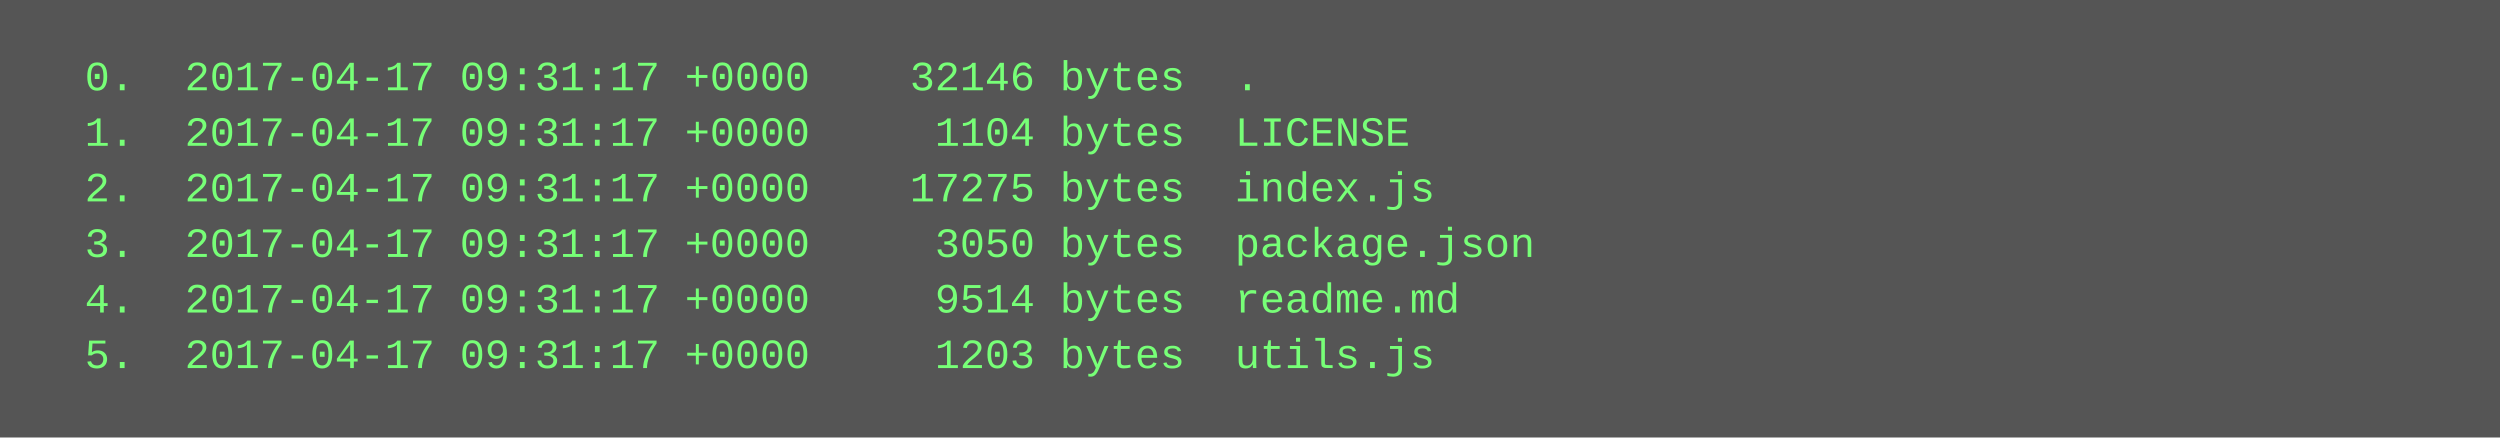
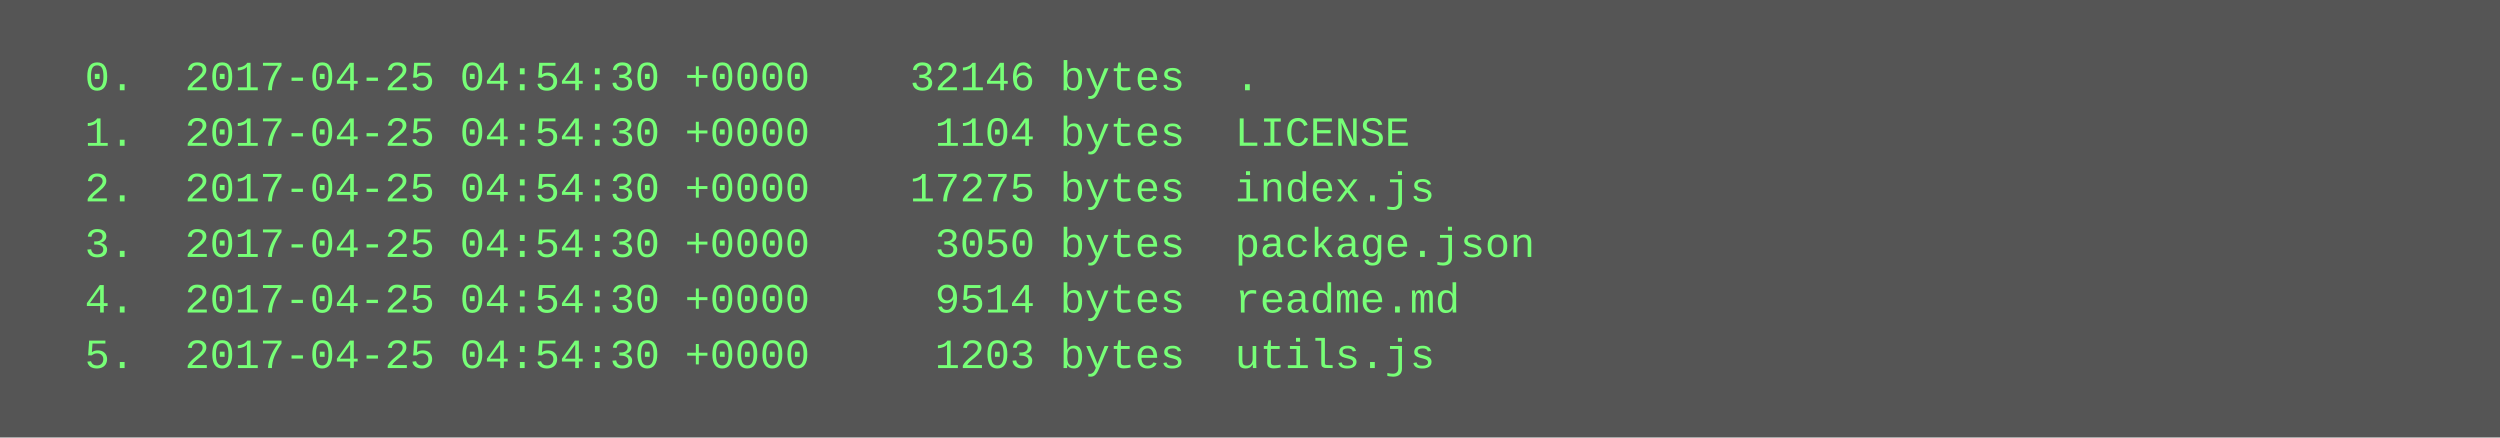
<svg xmlns="http://www.w3.org/2000/svg" height="126" width="720">
  <rect height="126" fill="#555" width="720" />
  <text fill="#7f7" font-family="Courier New" font-size="12" xml:space="preserve">
-     <tspan x="10" y="26">  0.  2017-04-17 09:31:17 +0000    32146 bytes  .</tspan>
-     <tspan x="10" y="42">  1.  2017-04-17 09:31:17 +0000     1104 bytes  LICENSE</tspan>
-     <tspan x="10" y="58">  2.  2017-04-17 09:31:17 +0000    17275 bytes  index.js</tspan>
-     <tspan x="10" y="74">  3.  2017-04-17 09:31:17 +0000     3050 bytes  package.json</tspan>
-     <tspan x="10" y="90">  4.  2017-04-17 09:31:17 +0000     9514 bytes  readme.md</tspan>
-     <tspan x="10" y="106">  5.  2017-04-17 09:31:17 +0000     1203 bytes  utils.js</tspan>
+     <tspan x="10" y="26">  0.  2017-04-25 04:54:30 +0000    32146 bytes  .</tspan>
+     <tspan x="10" y="42">  1.  2017-04-25 04:54:30 +0000     1104 bytes  LICENSE</tspan>
+     <tspan x="10" y="58">  2.  2017-04-25 04:54:30 +0000    17275 bytes  index.js</tspan>
+     <tspan x="10" y="74">  3.  2017-04-25 04:54:30 +0000     3050 bytes  package.json</tspan>
+     <tspan x="10" y="90">  4.  2017-04-25 04:54:30 +0000     9514 bytes  readme.md</tspan>
+     <tspan x="10" y="106">  5.  2017-04-25 04:54:30 +0000     1203 bytes  utils.js</tspan>
  </text>
</svg>
